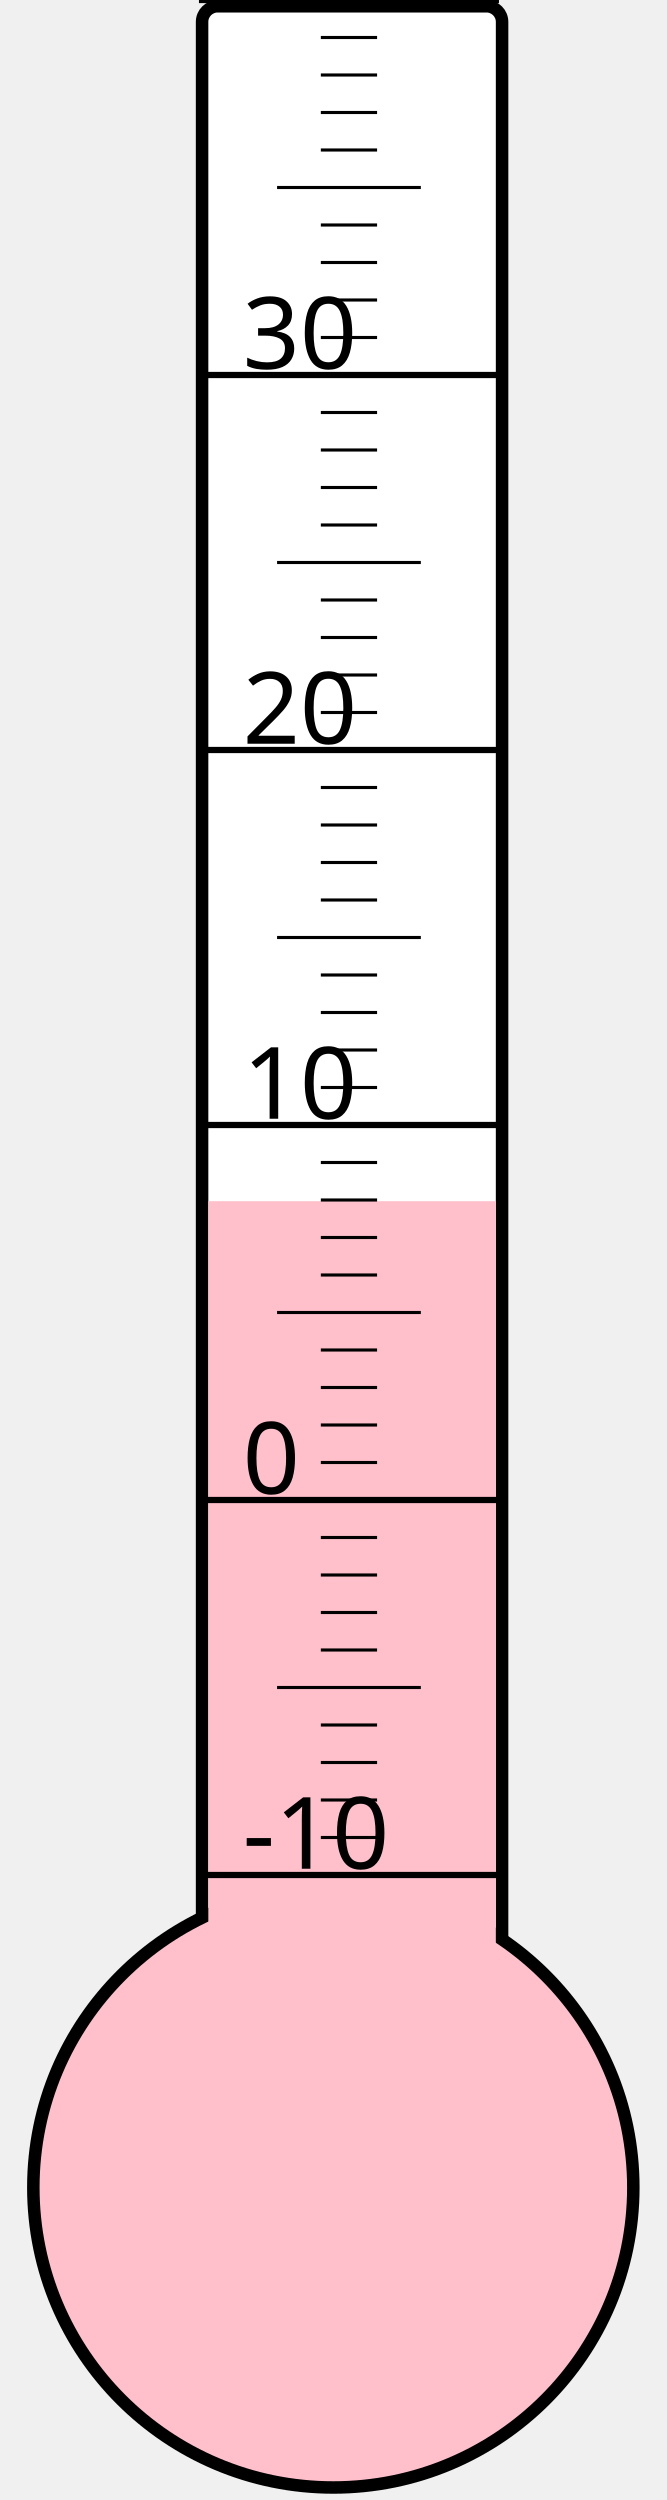
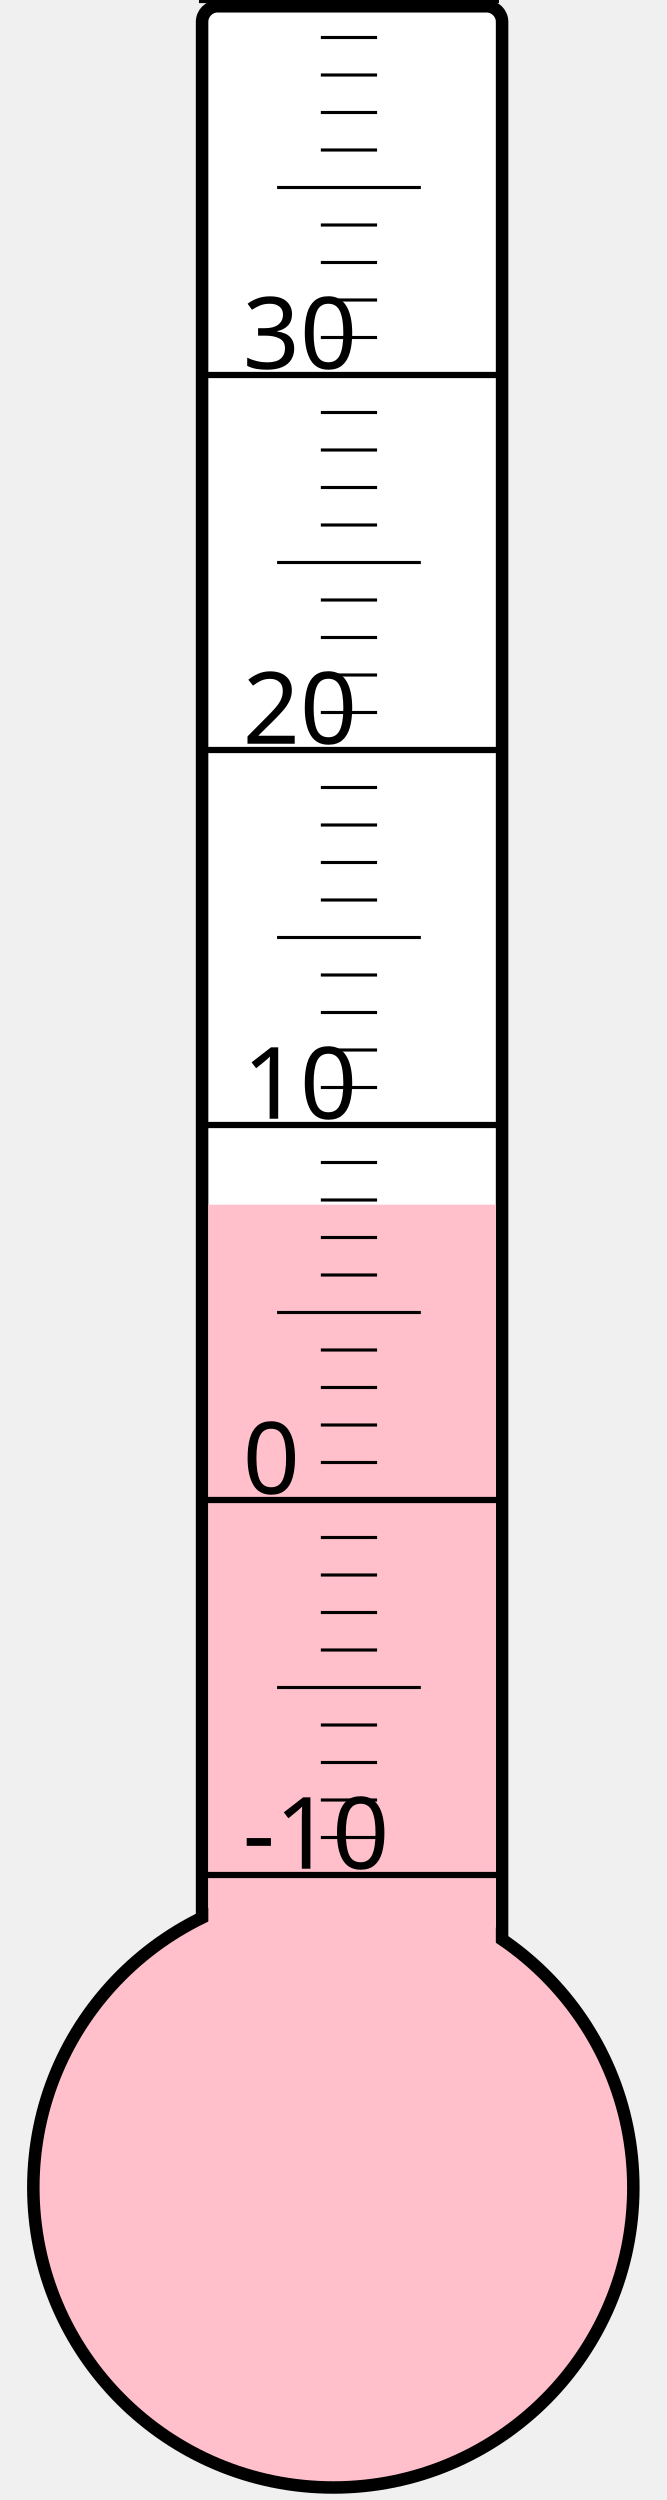
<svg xmlns="http://www.w3.org/2000/svg" width="40px" height="150px" viewBox="0 0 200 800">
  <rect width="200" height="800" x="0" y="0" style="fill: #ffffeb; fill-opacity: 0;" />
  <rect width="96" height="680" x="58" y="2" rx="5" ry="5" style="fill: white; fill-opacity: 1; stroke: black; stroke-width: 4;" />
  <circle cx="100" cy="700" r="96" style="fill: pink; stroke: black; stroke-width: 4;" />
-   <rect width="92" height="315.625" x="60" y="384.375" style="fill: pink; fill-opacity: 1; stroke-width: 0;" />
+   <rect width="92" height="314.5" x="60" y="385.5" style="fill: pink; fill-opacity: 1; stroke-width: 0;" />
  <text x="71" y="598" style="font-family: sans-serif; font-size: 24pt;">-10</text>
  <text x="71" y="478" style="font-family: sans-serif; font-size: 24pt;">0</text>
  <text x="71" y="358" style="font-family: sans-serif; font-size: 24pt;">10</text>
  <text x="71" y="238" style="font-family: sans-serif; font-size: 24pt;">20</text>
  <text x="71" y="118" style="font-family: sans-serif; font-size: 24pt;">30</text>
  <g style="stroke: black;">
    <line x1="57" y1="600" x2="153" y2="600" style="stroke-width: 2;" />
    <line x1="96" y1="588" x2="114" y2="588" style="stroke-width: 1;" />
    <line x1="96" y1="576" x2="114" y2="576" style="stroke-width: 1;" />
    <line x1="96" y1="564" x2="114" y2="564" style="stroke-width: 1;" />
    <line x1="96" y1="552" x2="114" y2="552" style="stroke-width: 1;" />
    <line x1="82" y1="540" x2="128" y2="540" style="stroke-width: 1;" />
    <line x1="96" y1="528" x2="114" y2="528" style="stroke-width: 1;" />
    <line x1="96" y1="516" x2="114" y2="516" style="stroke-width: 1;" />
    <line x1="96" y1="504" x2="114" y2="504" style="stroke-width: 1;" />
    <line x1="96" y1="492" x2="114" y2="492" style="stroke-width: 1;" />
    <line x1="57" y1="480" x2="153" y2="480" style="stroke-width: 2;" />
    <line x1="96" y1="468" x2="114" y2="468" style="stroke-width: 1;" />
    <line x1="96" y1="456" x2="114" y2="456" style="stroke-width: 1;" />
    <line x1="96" y1="444" x2="114" y2="444" style="stroke-width: 1;" />
    <line x1="96" y1="432" x2="114" y2="432" style="stroke-width: 1;" />
    <line x1="82" y1="420" x2="128" y2="420" style="stroke-width: 1;" />
    <line x1="96" y1="408" x2="114" y2="408" style="stroke-width: 1;" />
    <line x1="96" y1="396" x2="114" y2="396" style="stroke-width: 1;" />
    <line x1="96" y1="384" x2="114" y2="384" style="stroke-width: 1;" />
    <line x1="96" y1="372" x2="114" y2="372" style="stroke-width: 1;" />
    <line x1="57" y1="360" x2="153" y2="360" style="stroke-width: 2;" />
    <line x1="96" y1="348" x2="114" y2="348" style="stroke-width: 1;" />
    <line x1="96" y1="336" x2="114" y2="336" style="stroke-width: 1;" />
    <line x1="96" y1="324" x2="114" y2="324" style="stroke-width: 1;" />
    <line x1="96" y1="312" x2="114" y2="312" style="stroke-width: 1;" />
    <line x1="82" y1="300" x2="128" y2="300" style="stroke-width: 1;" />
    <line x1="96" y1="288" x2="114" y2="288" style="stroke-width: 1;" />
    <line x1="96" y1="276" x2="114" y2="276" style="stroke-width: 1;" />
    <line x1="96" y1="264" x2="114" y2="264" style="stroke-width: 1;" />
    <line x1="96" y1="252" x2="114" y2="252" style="stroke-width: 1;" />
    <line x1="57" y1="240" x2="153" y2="240" style="stroke-width: 2;" />
    <line x1="96" y1="228" x2="114" y2="228" style="stroke-width: 1;" />
    <line x1="96" y1="216" x2="114" y2="216" style="stroke-width: 1;" />
    <line x1="96" y1="204" x2="114" y2="204" style="stroke-width: 1;" />
    <line x1="96" y1="192" x2="114" y2="192" style="stroke-width: 1;" />
    <line x1="82" y1="180" x2="128" y2="180" style="stroke-width: 1;" />
    <line x1="96" y1="168" x2="114" y2="168" style="stroke-width: 1;" />
    <line x1="96" y1="156" x2="114" y2="156" style="stroke-width: 1;" />
    <line x1="96" y1="144" x2="114" y2="144" style="stroke-width: 1;" />
    <line x1="96" y1="132" x2="114" y2="132" style="stroke-width: 1;" />
    <line x1="57" y1="120" x2="153" y2="120" style="stroke-width: 2;" />
    <line x1="96" y1="108" x2="114" y2="108" style="stroke-width: 1;" />
    <line x1="96" y1="96" x2="114" y2="96" style="stroke-width: 1;" />
    <line x1="96" y1="84" x2="114" y2="84" style="stroke-width: 1;" />
    <line x1="96" y1="72" x2="114" y2="72" style="stroke-width: 1;" />
    <line x1="82" y1="60" x2="128" y2="60" style="stroke-width: 1;" />
    <line x1="96" y1="48" x2="114" y2="48" style="stroke-width: 1;" />
    <line x1="96" y1="36" x2="114" y2="36" style="stroke-width: 1;" />
    <line x1="96" y1="24" x2="114" y2="24" style="stroke-width: 1;" />
    <line x1="96" y1="12" x2="114" y2="12" style="stroke-width: 1;" />
    <line x1="57" y1="0" x2="153" y2="0" style="stroke-width: 2;" />
  </g>
</svg>
